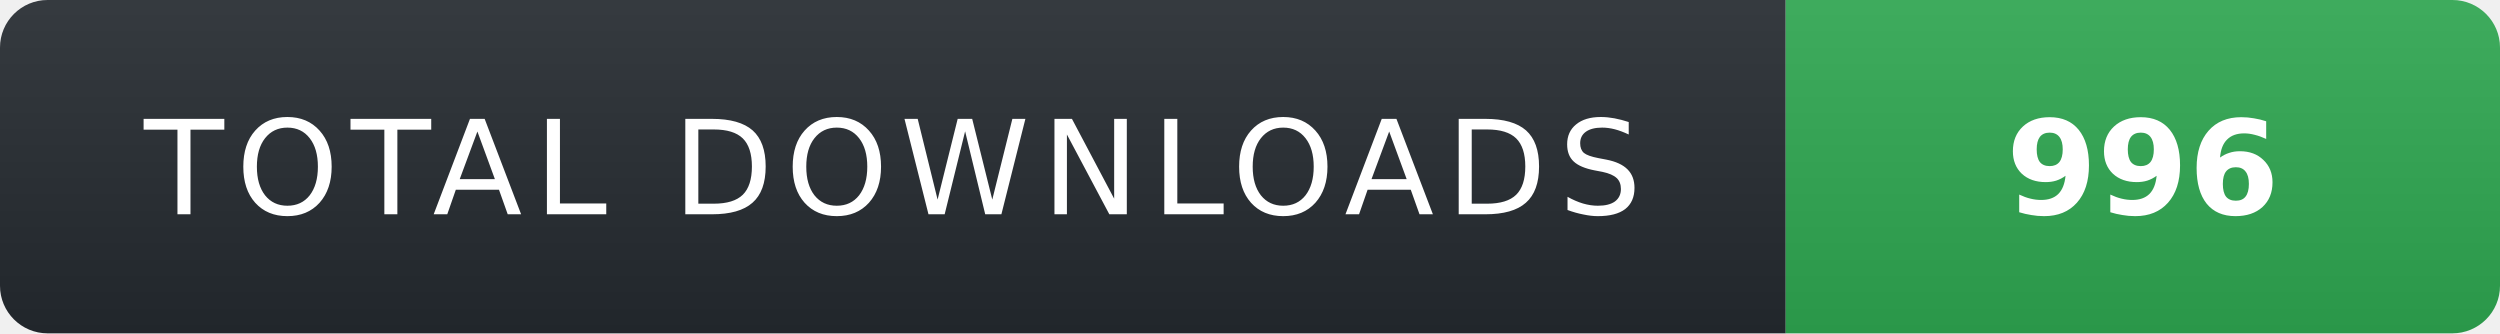
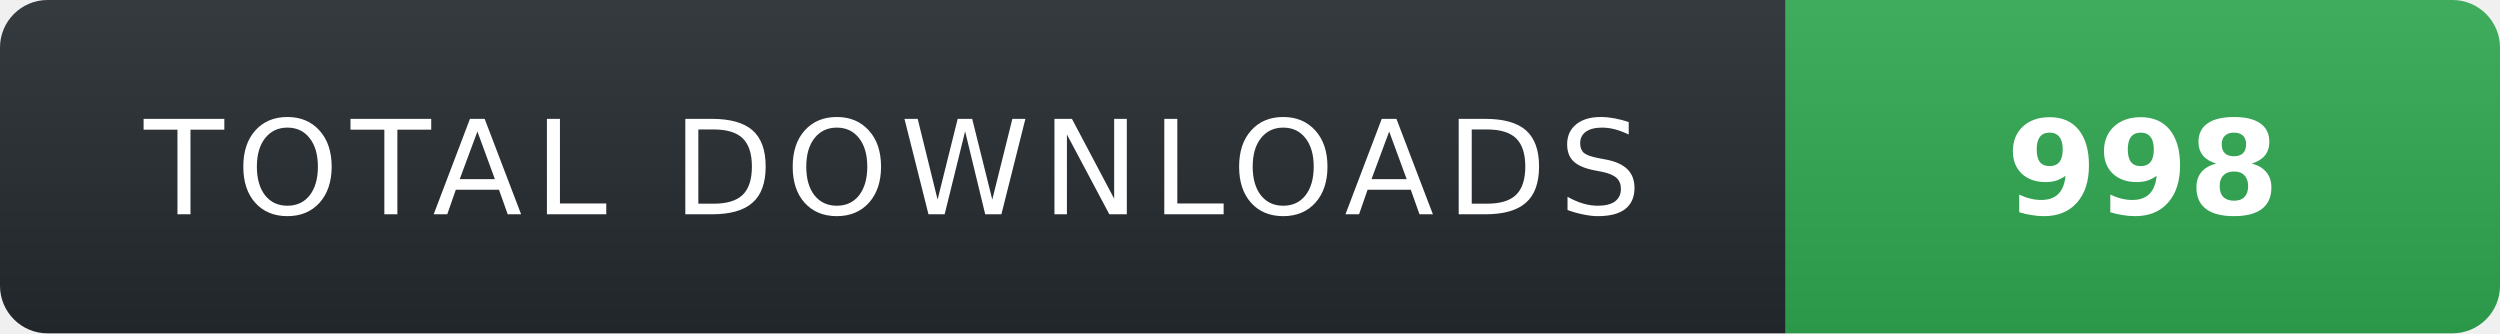
- <svg xmlns="http://www.w3.org/2000/svg" width="210" height="28" role="img" aria-label="TOTAL DOWNLOADS: 996">
+ <svg xmlns="http://www.w3.org/2000/svg" width="210" height="28" role="img" aria-label="TOTAL DOWNLOADS: 998">
  <linearGradient id="s" x2="0" y2="100%">
    <stop offset="0" stop-color="#fff" stop-opacity=".08" />
    <stop offset="1" stop-color="#000" stop-opacity=".08" />
  </linearGradient>
  <clipPath id="r">
    <rect width="210" height="28" rx="4" fill="#fff" />
  </clipPath>
  <g clip-path="url(#r)">
    <rect width="150" height="28" fill="#24292f" />
    <rect x="150" width="60" height="28" fill="#2ea44f" />
    <rect width="210" height="28" fill="url(#s)" />
  </g>
  <g fill="#fff" text-anchor="middle" font-family="Verdana,Geneva,DejaVu Sans,sans-serif" text-rendering="geometricPrecision" font-size="11">
    <text x="75" y="18" fill="#fff" letter-spacing="1">TOTAL DOWNLOADS</text>
-     <text x="180" y="18" fill="#fff" font-weight="700">996</text>
+     <text x="180" y="18" fill="#fff" font-weight="700">998</text>
  </g>
</svg>
